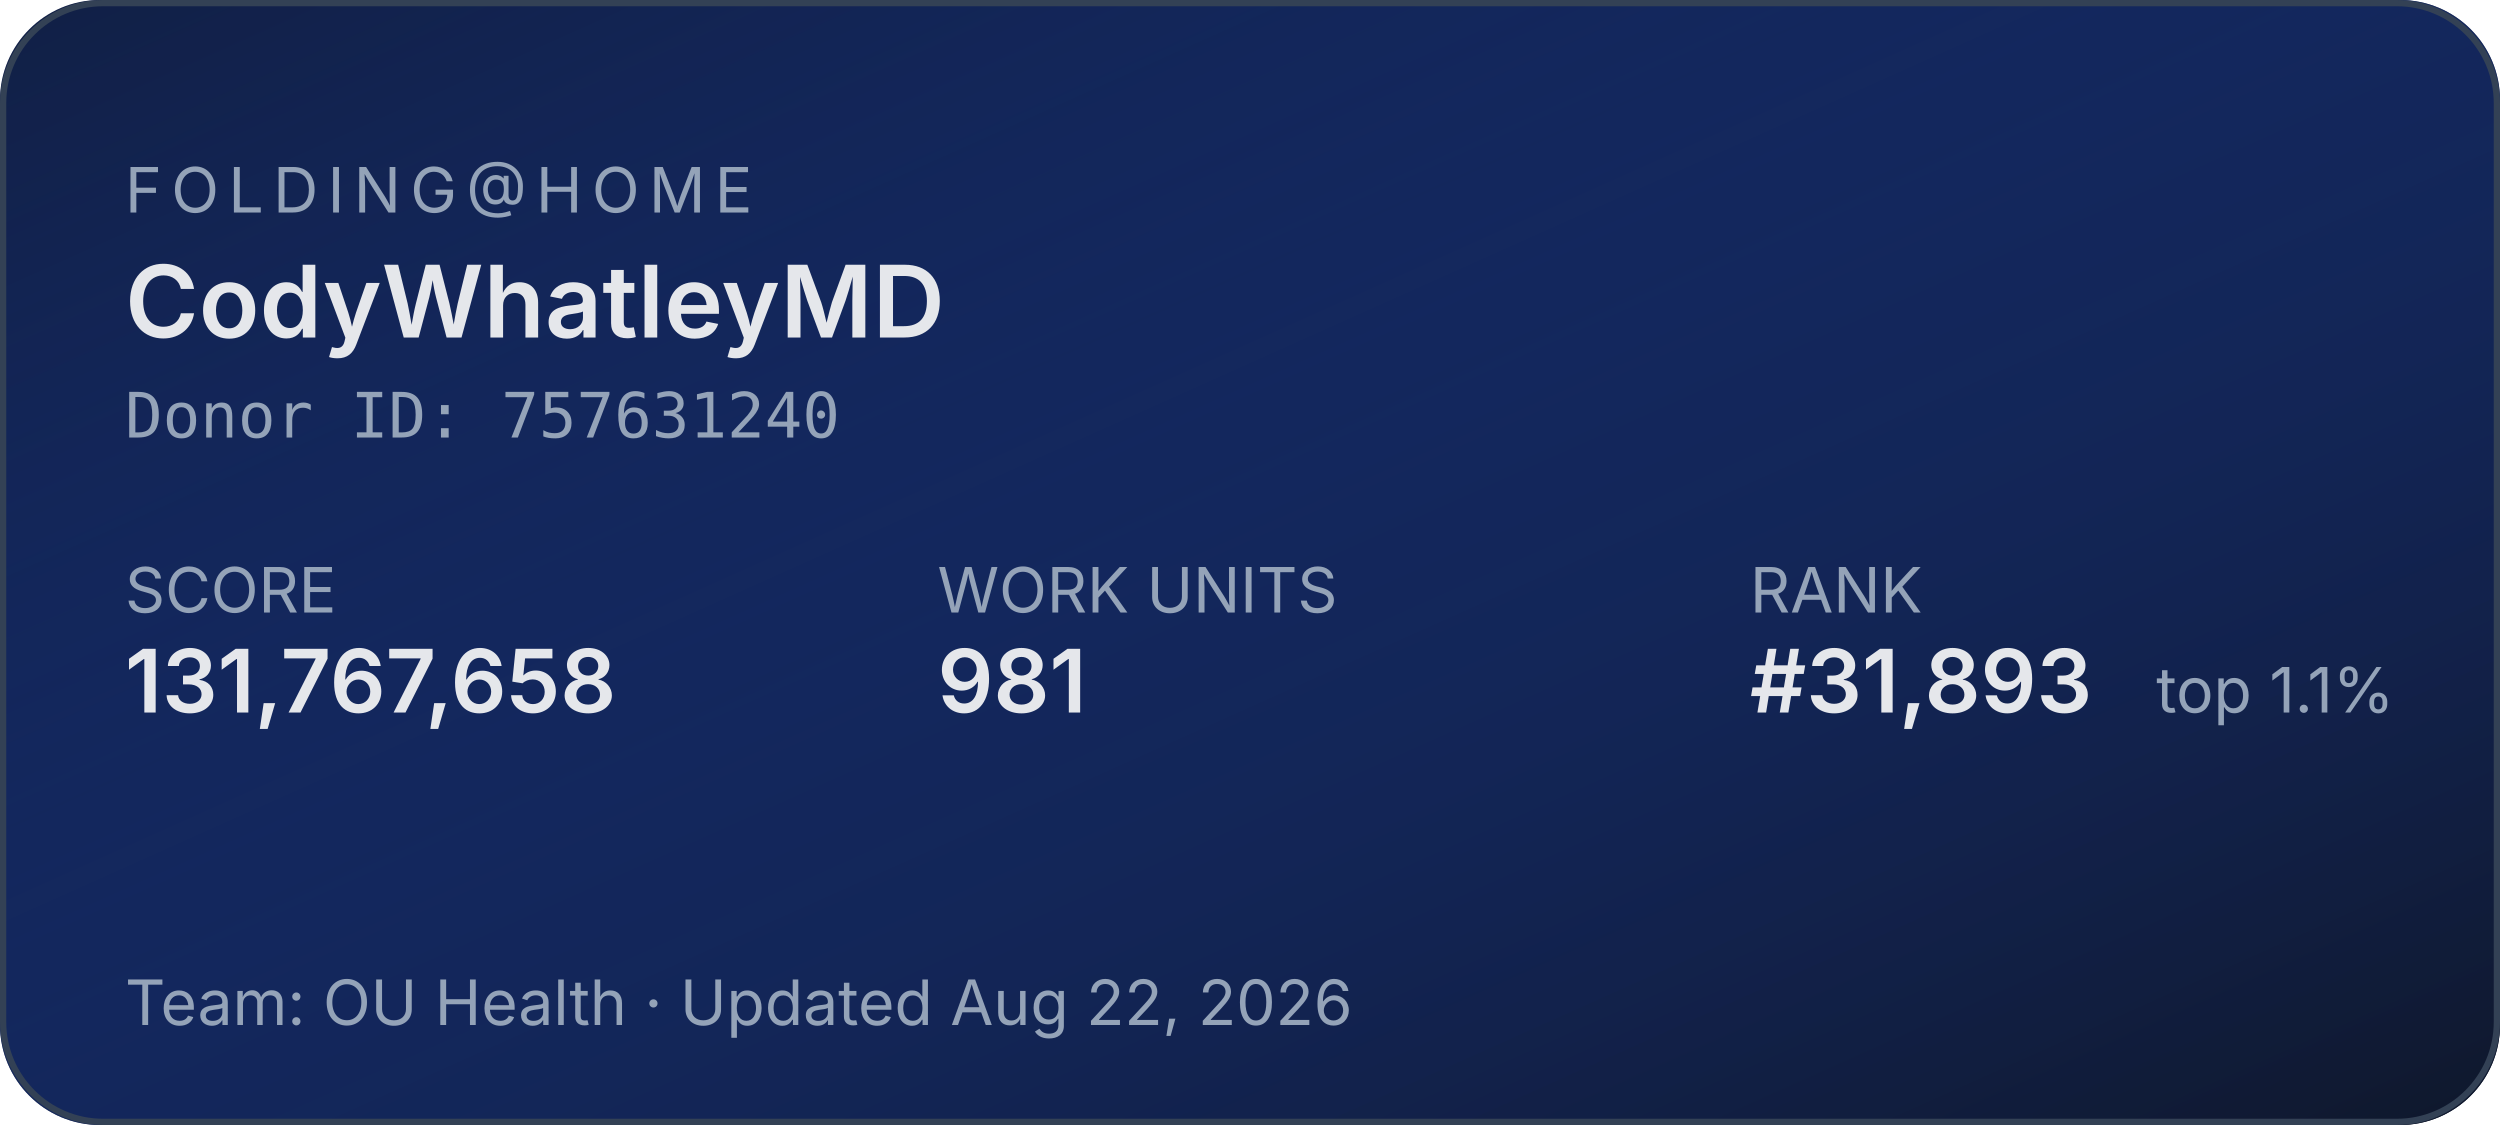
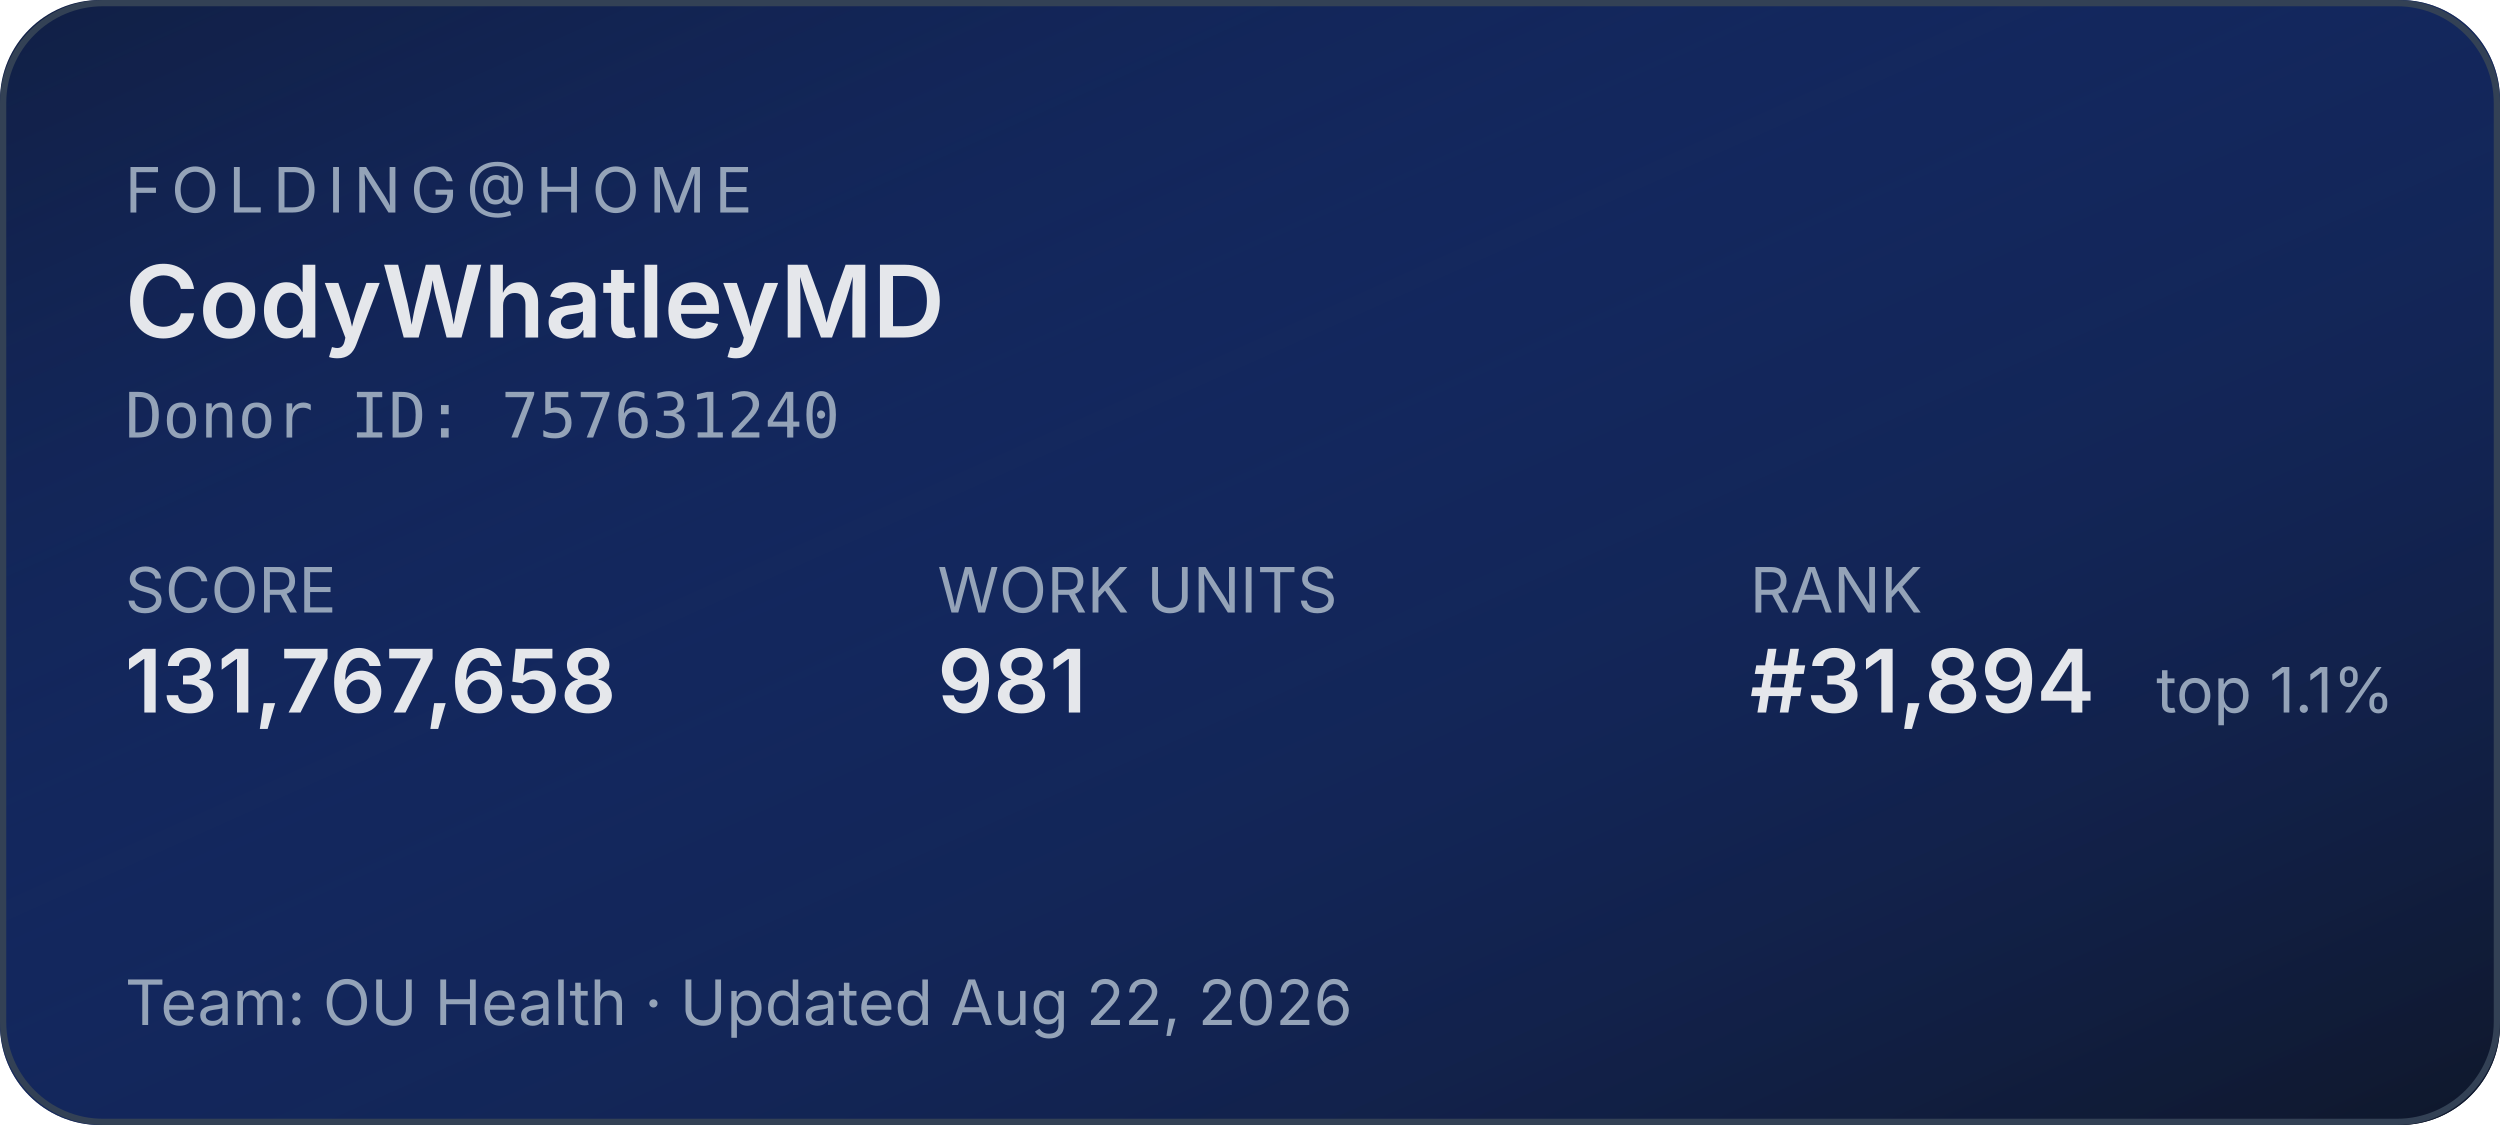
<svg xmlns="http://www.w3.org/2000/svg" width="400" height="180" role="img" aria-label="Folding@home stats for CodyWhatleyMD">
  <defs>
    <linearGradient id="bg" x1="0" y1="0" x2="1" y2="1">
      <stop offset="0%" stop-color="#1d4ed8" stop-opacity="0.15" />
      <stop offset="100%" stop-color="#0f172a" stop-opacity="1" />
    </linearGradient>
  </defs>
  <rect width="400" height="180" rx="16" fill="#0f172a" />
  <rect width="400" height="180" rx="16" fill="url(#bg)" />
  <rect x="0.5" y="0.5" width="399" height="179" rx="16" fill="none" stroke="#334155" stroke-width="1" />
  <g font-family="system-ui,-apple-system,sans-serif">
    <text x="20" y="34" fill="#94a3b8" font-size="10" letter-spacing="1.5" text-transform="uppercase">FOLDING@HOME</text>
    <text x="20" y="54" fill="#e5e7eb" font-size="16" font-weight="600">CodyWhatleyMD</text>
    <text x="20" y="70" fill="#94a3b8" font-size="10" font-family="ui-monospace,monospace">Donor ID: 757631240</text>
    <text x="20" y="98" fill="#94a3b8" font-size="10">SCORE</text>
    <text x="20" y="114" fill="#e5e7eb" font-size="14" font-weight="600">131,767,658</text>
    <text x="150" y="98" fill="#94a3b8" font-size="10">WORK UNITS</text>
    <text x="150" y="114" fill="#e5e7eb" font-size="14" font-weight="600">981</text>
    <text x="280" y="98" fill="#94a3b8" font-size="10">RANK</text>
-     <text x="280" y="114" fill="#e5e7eb" font-size="14" font-weight="600">#31,893</text>
+     <text x="280" y="114" fill="#e5e7eb" font-size="14" font-weight="600">#31,894</text>
    <text x="345" y="114" fill="#94a3b8" font-size="10">top 1.1%</text>
    <text x="20" y="164" fill="#94a3b8" font-size="10">Team: OU Health  ·  Updated Aug 22, 2026</text>
  </g>
</svg>
